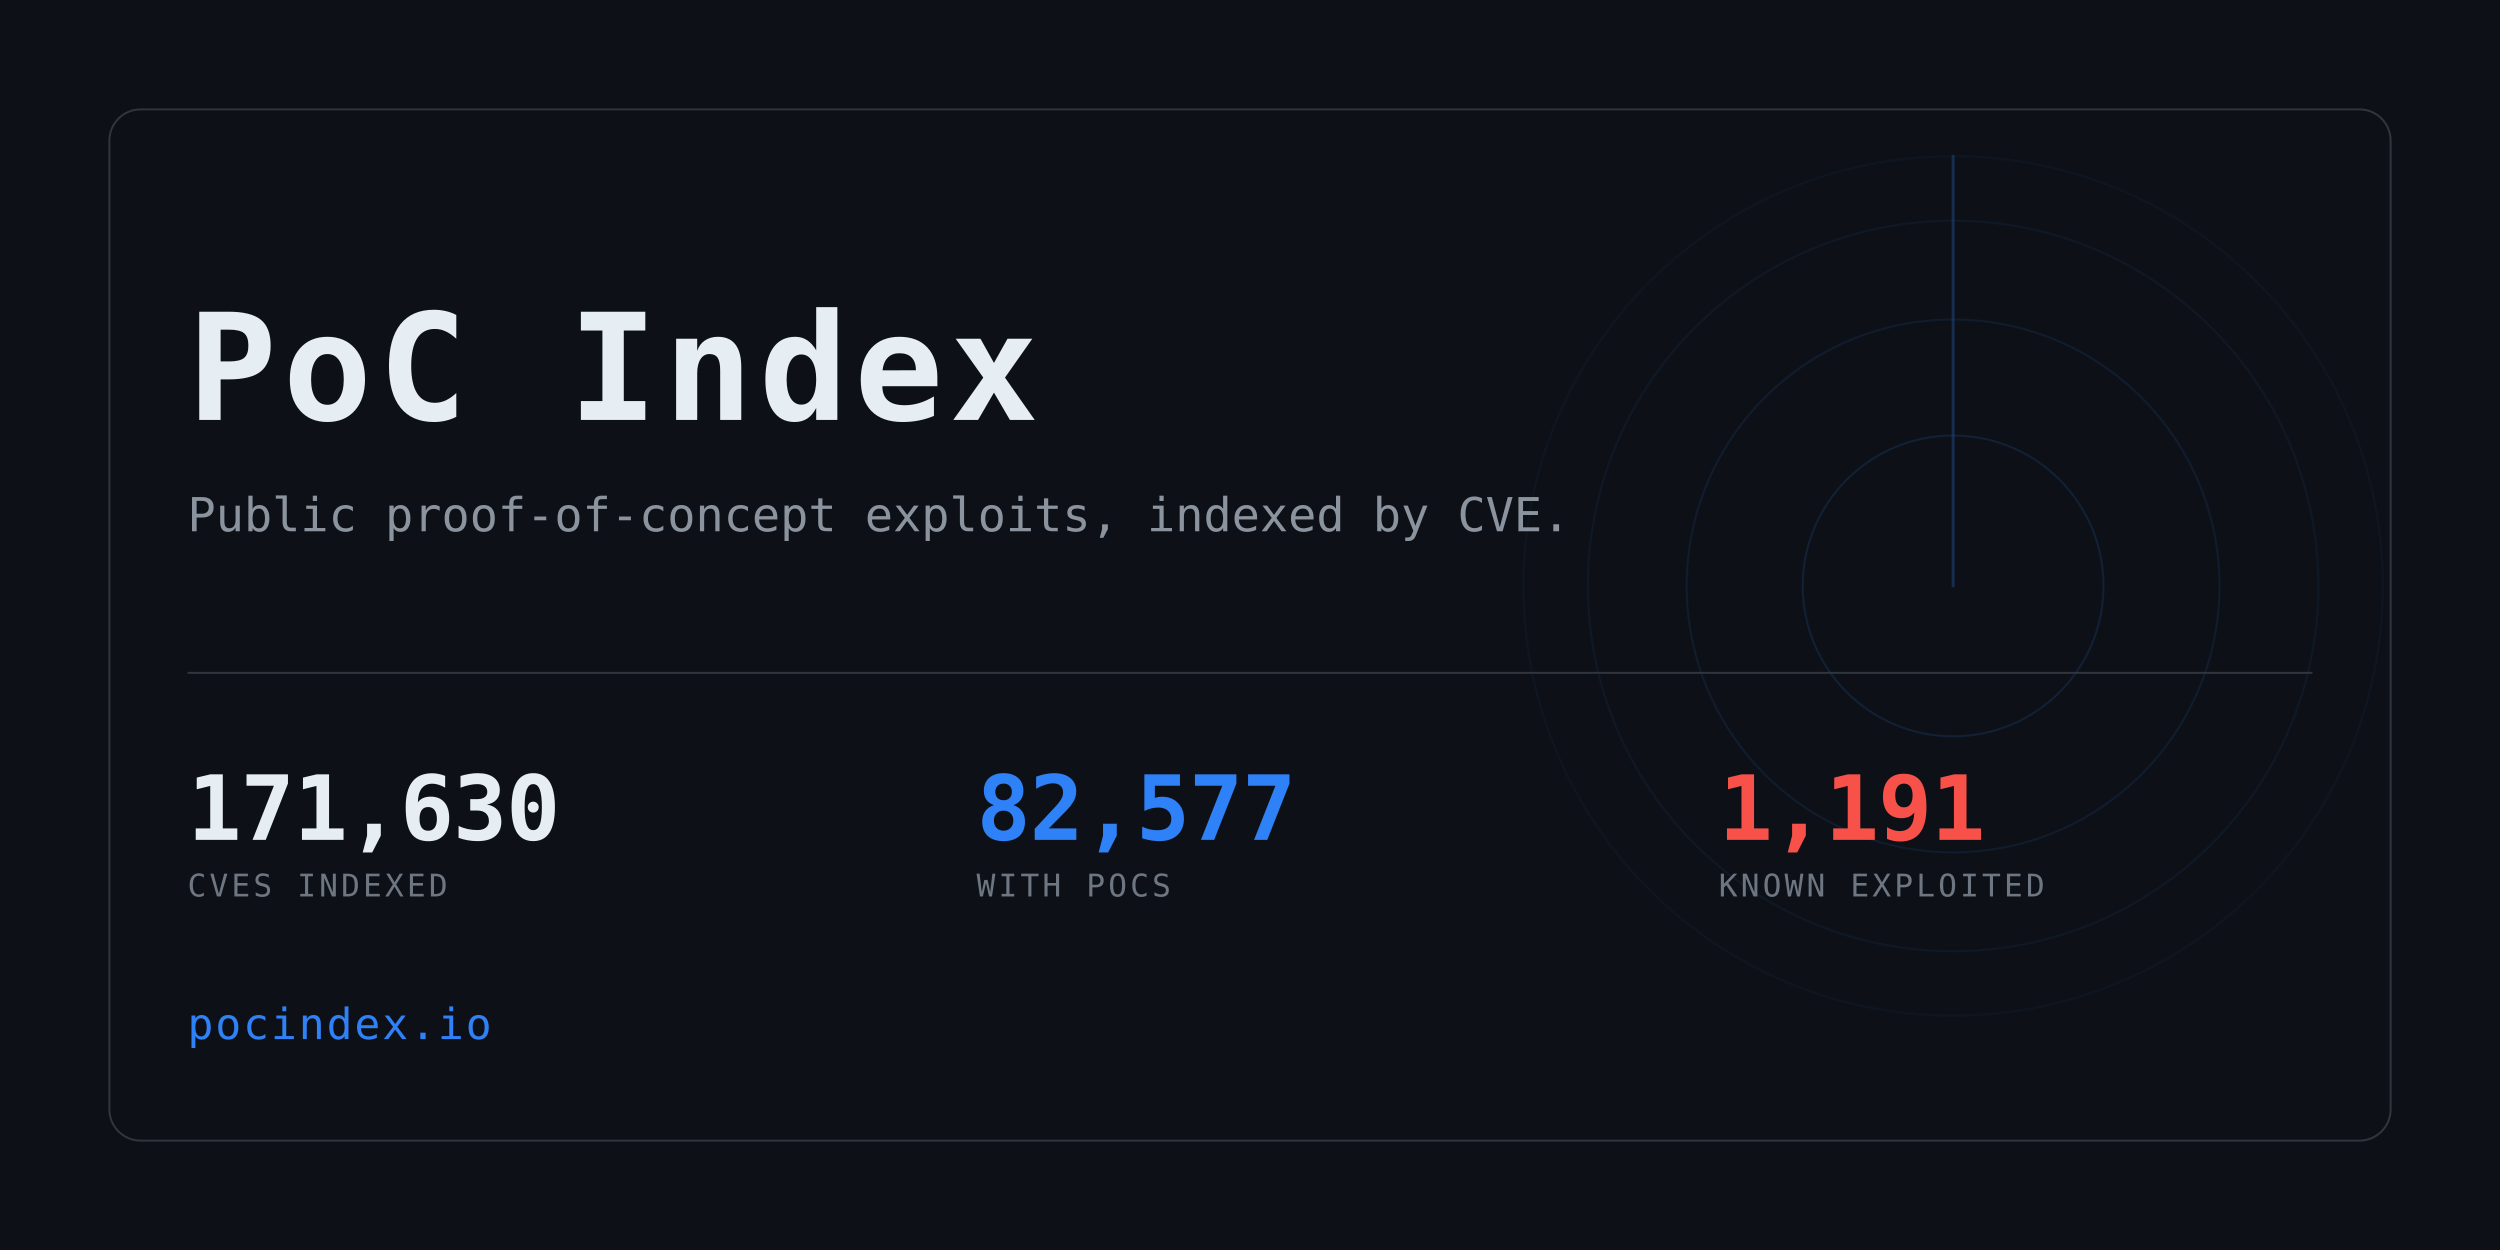
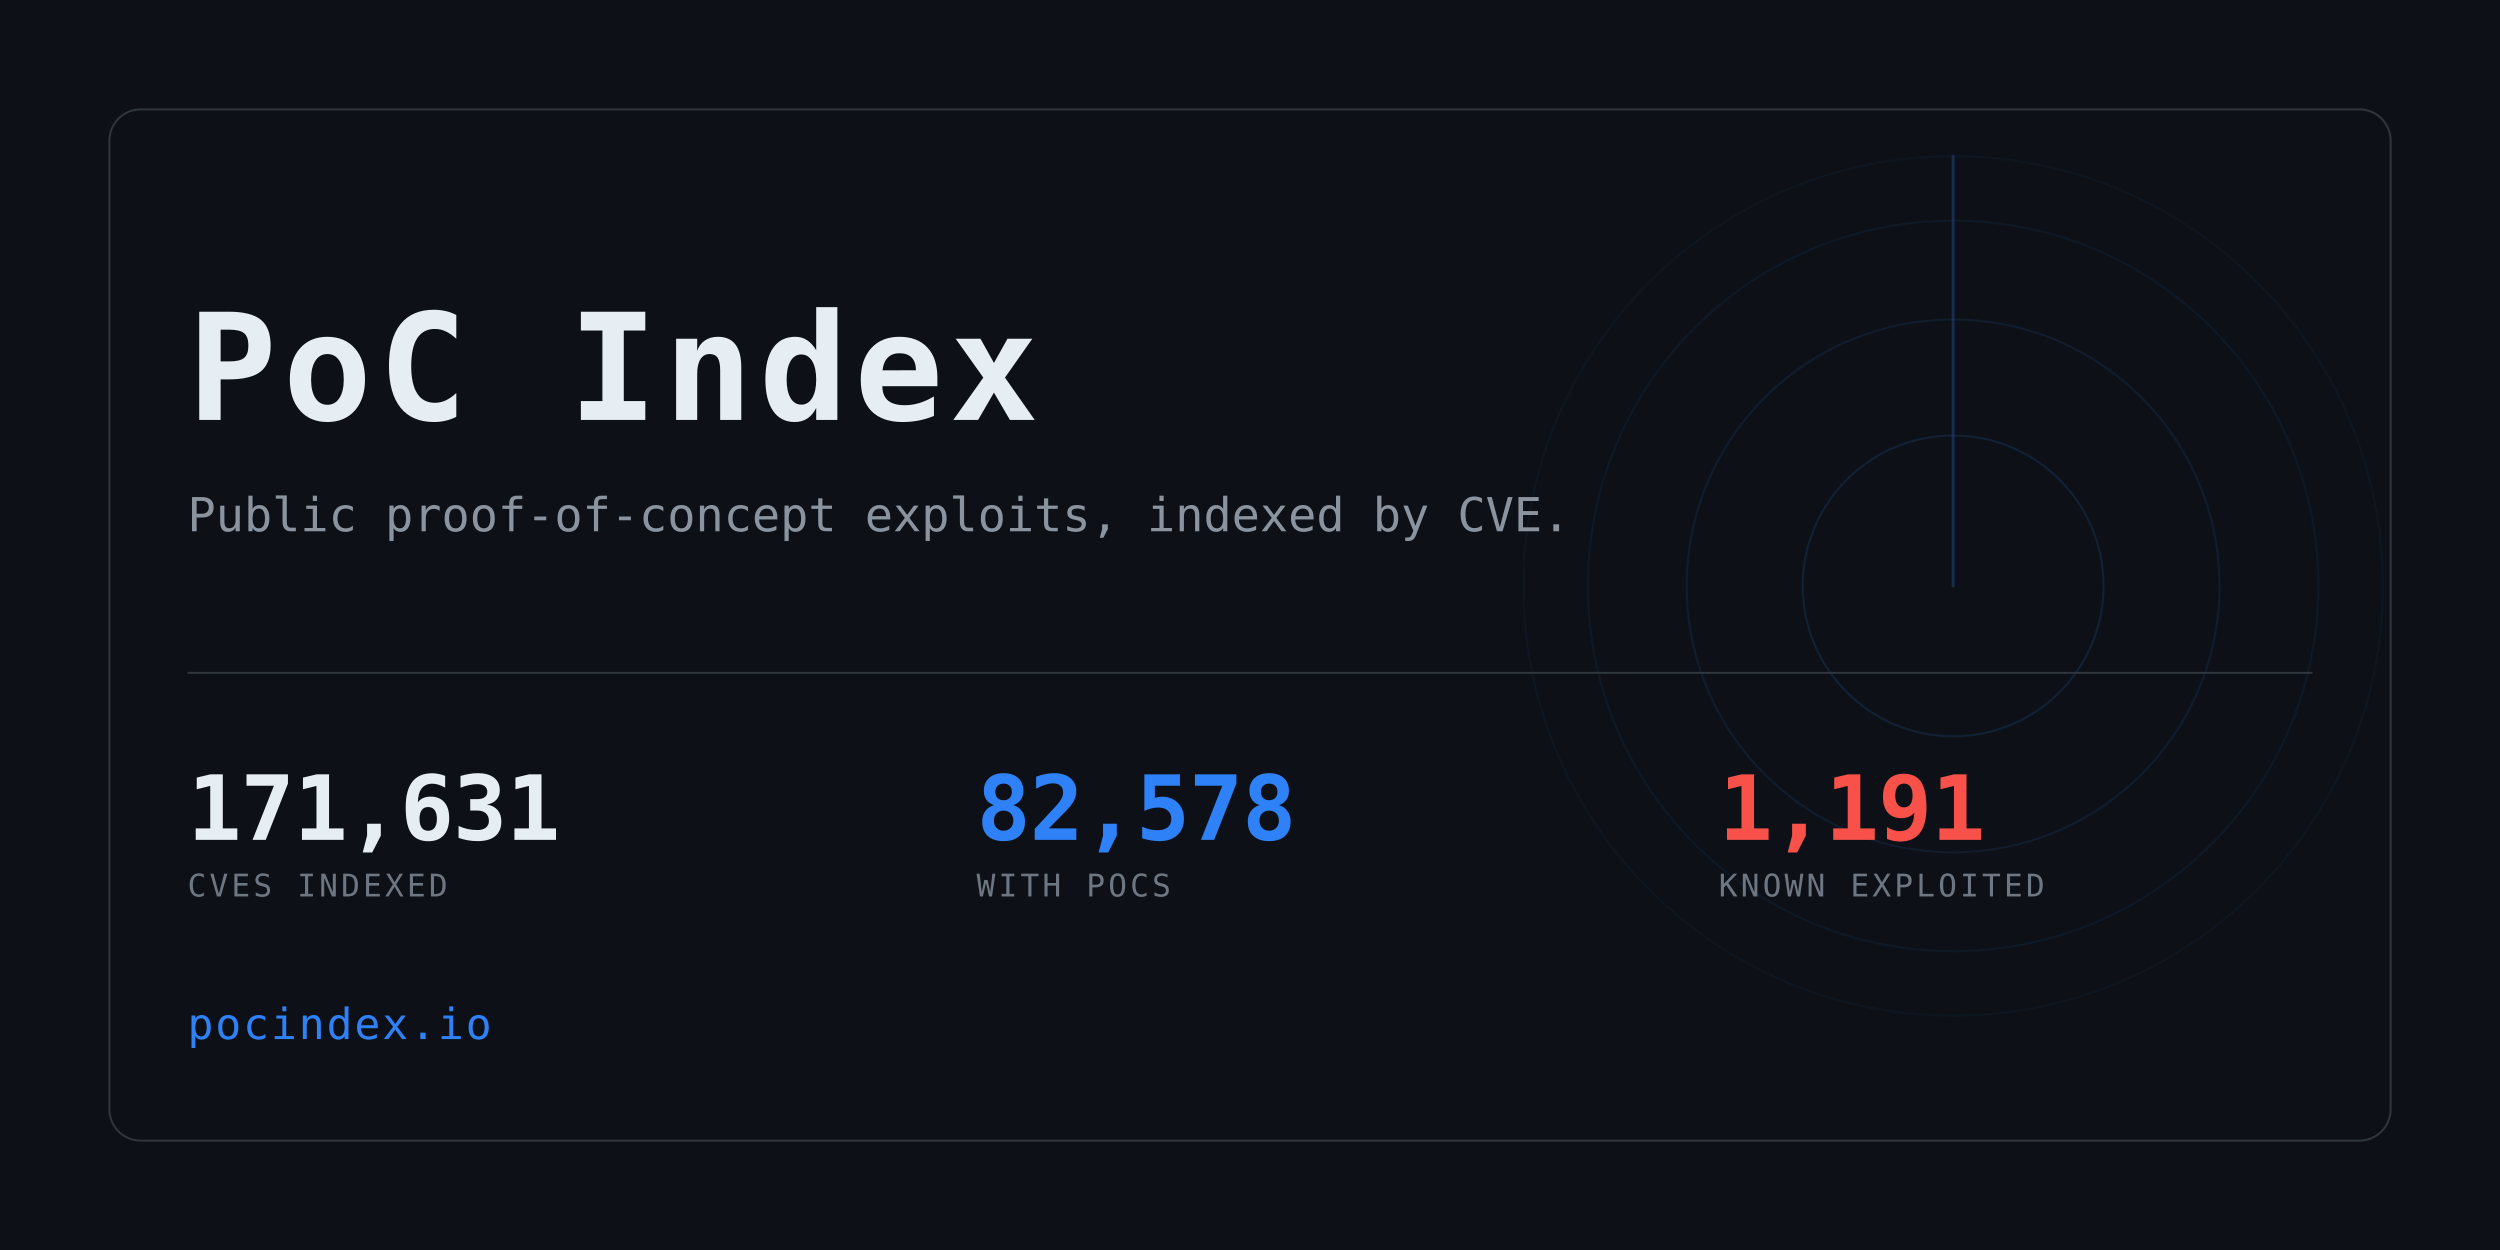
<svg xmlns="http://www.w3.org/2000/svg" width="1280" height="640" viewBox="0 0 1280 640" role="img" aria-label="PoC Index">
  <clipPath id="card">
    <rect x="56" y="56" width="1168" height="528" rx="16" />
  </clipPath>
  <rect width="1280" height="640" fill="#0d1117" />
  <g clip-path="url(#card)" opacity="0.6">
    <g>
      <circle cx="1000" cy="300" r="77.0" fill="none" stroke="#2f81f7" stroke-width="1" opacity="0.234" />
      <circle cx="1000" cy="300" r="136.4" fill="none" stroke="#2f81f7" stroke-width="1" opacity="0.169" />
      <circle cx="1000" cy="300" r="187.0" fill="none" stroke="#2f81f7" stroke-width="1" opacity="0.117" />
      <circle cx="1000" cy="300" r="220.0" fill="none" stroke="#2f81f7" stroke-width="1" opacity="0.078" />
      <line x1="1000" y1="300" x2="1000" y2="80.0" stroke="#2f81f7" stroke-width="1.5" stroke-linecap="round" opacity="0.416">
        <animateTransform attributeName="transform" type="rotate" from="0 1000 300" to="360 1000 300" dur="8s" repeatCount="indefinite" />
      </line>
    </g>
  </g>
  <rect x="56" y="56" width="1168" height="528" rx="16" fill="none" stroke="#30363d" />
  <text x="96" y="215" font-family="ui-monospace,SFMono-Regular,Menlo,Consolas,monospace" font-size="76" font-weight="700" fill="#e6edf3" letter-spacing="3">PoC Index</text>
  <text x="96" y="272" font-family="ui-monospace,SFMono-Regular,Menlo,Consolas,monospace" font-size="24" fill="#8b949e">
    Public proof-of-concept exploits, indexed by CVE.</text>
  <rect x="96" y="344" width="1088" height="1" fill="#30363d" />
-   <text x="96" y="430" font-family="ui-monospace,SFMono-Regular,Menlo,Consolas,monospace" font-size="46" font-weight="700" fill="#e6edf3" letter-spacing="-0.5">171,630</text>
+   <text x="96" y="430" font-family="ui-monospace,SFMono-Regular,Menlo,Consolas,monospace" font-size="46" font-weight="700" fill="#e6edf3" letter-spacing="-0.5">171,631</text>
  <text x="96" y="459" font-family="ui-monospace,SFMono-Regular,Menlo,Consolas,monospace" font-size="16" fill="#6e7681" letter-spacing="1.6">CVES INDEXED</text>
-   <text x="500" y="430" font-family="ui-monospace,SFMono-Regular,Menlo,Consolas,monospace" font-size="46" font-weight="700" fill="#2f81f7" letter-spacing="-0.5">82,577</text>
+   <text x="500" y="430" font-family="ui-monospace,SFMono-Regular,Menlo,Consolas,monospace" font-size="46" font-weight="700" fill="#2f81f7" letter-spacing="-0.5">82,578</text>
  <text x="500" y="459" font-family="ui-monospace,SFMono-Regular,Menlo,Consolas,monospace" font-size="16" fill="#6e7681" letter-spacing="1.6">WITH POCS</text>
  <text x="880" y="430" font-family="ui-monospace,SFMono-Regular,Menlo,Consolas,monospace" font-size="46" font-weight="700" fill="#f85149" letter-spacing="-0.5">1,191</text>
  <text x="880" y="459" font-family="ui-monospace,SFMono-Regular,Menlo,Consolas,monospace" font-size="16" fill="#6e7681" letter-spacing="1.6">KNOWN EXPLOITED</text>
  <text x="96" y="532" font-family="ui-monospace,SFMono-Regular,Menlo,Consolas,monospace" font-size="22" fill="#2f81f7" letter-spacing="1">pocindex.io</text>
</svg>
